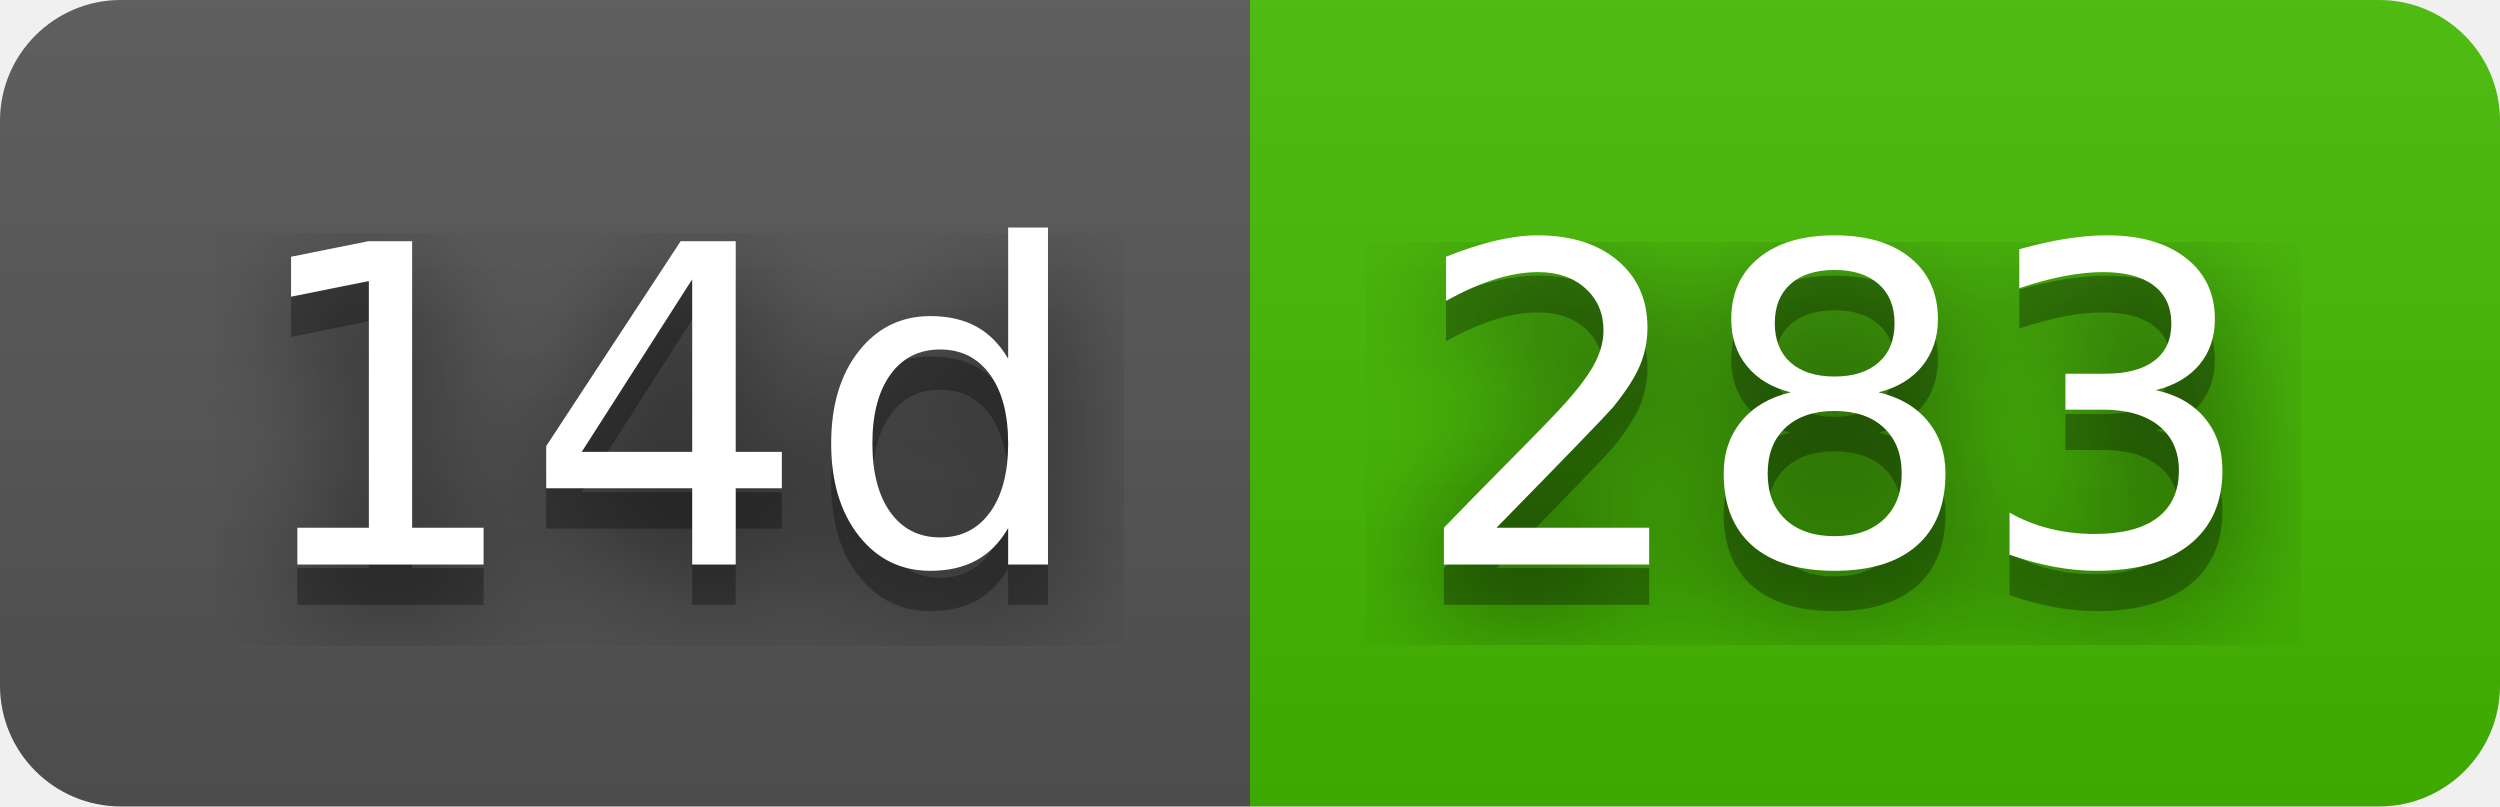
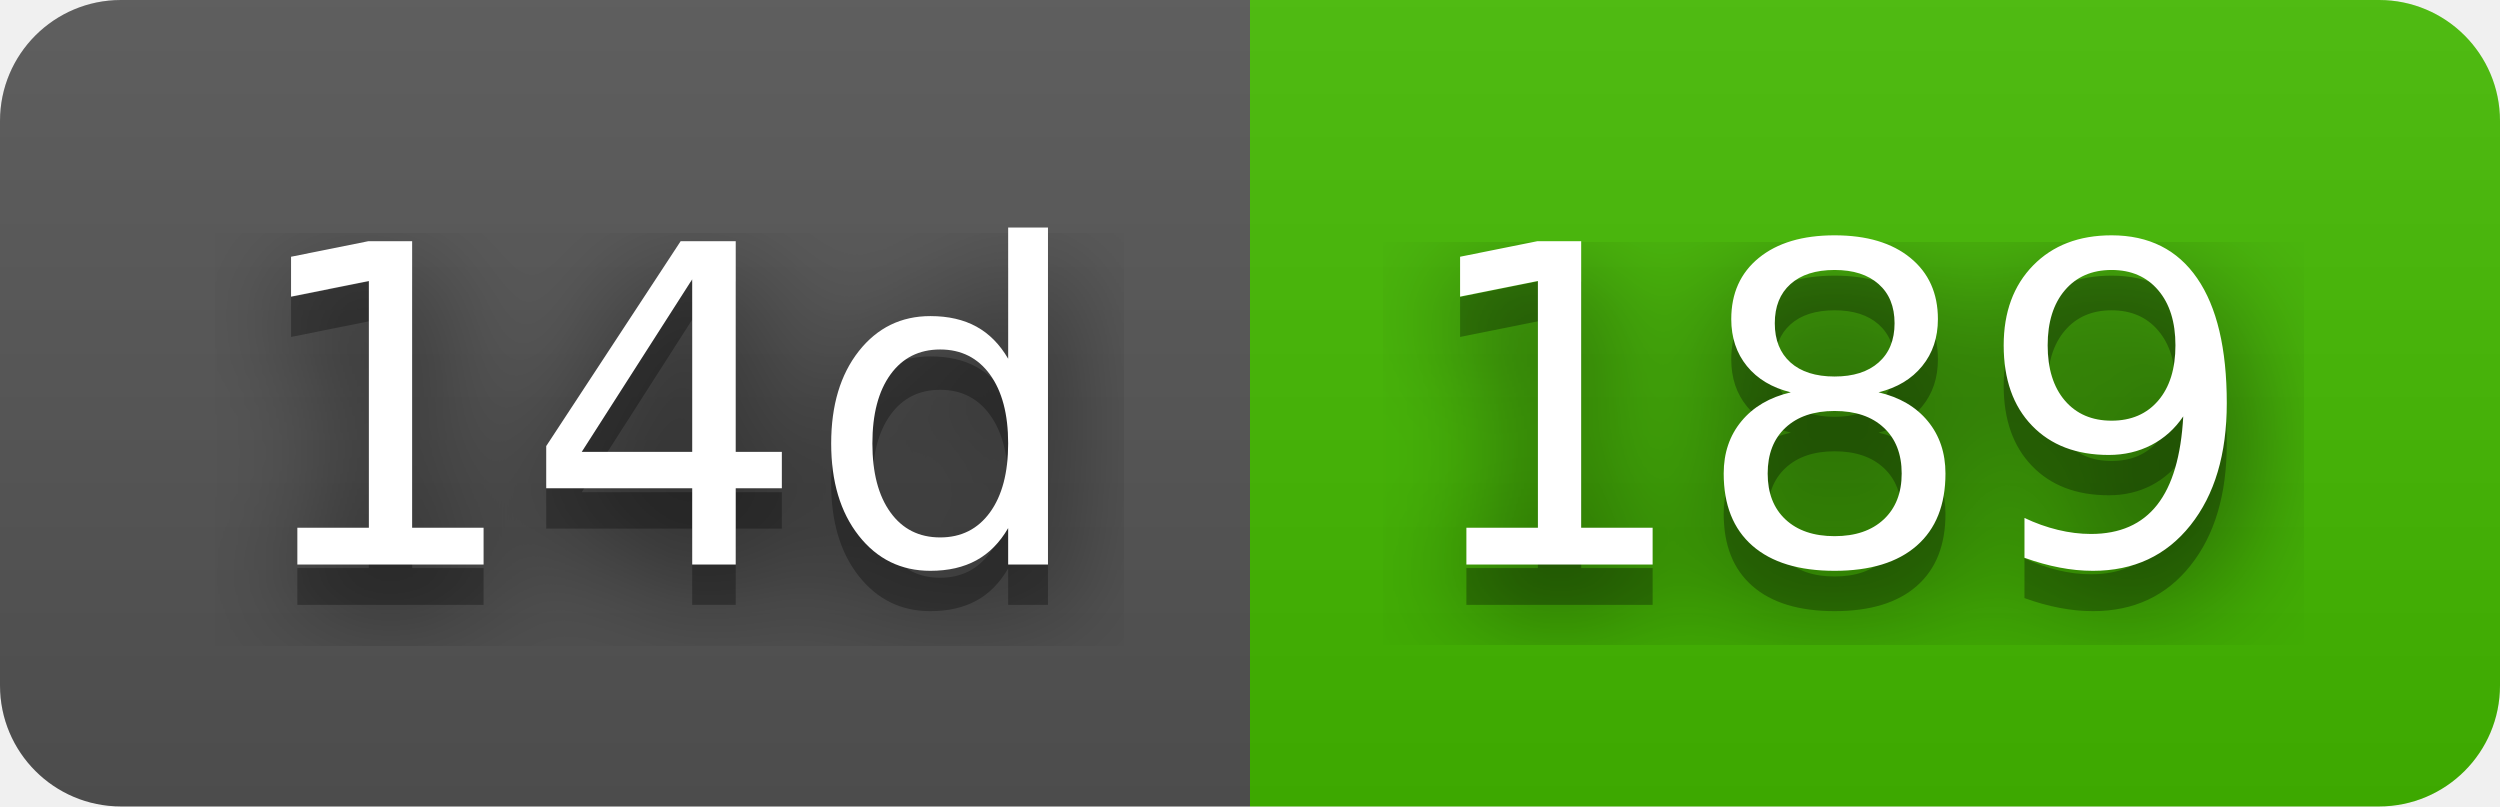
- <svg xmlns="http://www.w3.org/2000/svg" width="62" height="20" role="img" aria-label="14d: 283">
+ <svg xmlns="http://www.w3.org/2000/svg" width="62" height="20" role="img" aria-label="14d: 189">
  <filter id="blur">
    <feGaussianBlur stdDeviation="16" />
  </filter>
  <linearGradient id="s" x2="0" y2="100%">
    <stop offset="0" stop-color="#bbb" stop-opacity=".1" />
    <stop offset="1" stop-opacity=".1" />
  </linearGradient>
  <clipPath id="r">
    <rect width="62" height="20" rx="3" />
  </clipPath>
  <g clip-path="url(#r)">
    <rect width="31" height="20" fill="#555" />
    <rect x="31" width="31" height="20" fill="#4b0" />
    <rect width="62" height="20" fill="url(#s)" />
  </g>
  <g fill="#fff" text-anchor="middle" font-family="Verdana,Geneva,DejaVu Sans,sans-serif" text-rendering="geometricPrecision" font-size="110">
    <g transform="scale(.1)">
      <g aria-hidden="true" fill="#010101">
        <text x="165" y="150" fill-opacity=".8" filter="url(#blur)" textLength="210">14d</text>
        <text x="165" y="150" fill-opacity=".3" textLength="210">14d</text>
      </g>
      <text x="165" y="140" textLength="210">14d</text>
    </g>
    <g transform="scale(.1)">
      <g aria-hidden="true" fill="#010101">
-         <text x="455" y="150" fill-opacity=".8" filter="url(#blur)" textLength="210">283</text>
-         <text x="455" y="150" fill-opacity=".3" textLength="210">283</text>
+         <text x="455" y="150" fill-opacity=".8" filter="url(#blur)" textLength="210">189</text>
+         <text x="455" y="150" fill-opacity=".3" textLength="210">189</text>
      </g>
-       <text x="455" y="140" textLength="210">283</text>
+       <text x="455" y="140" textLength="210">189</text>
    </g>
  </g>
</svg>
